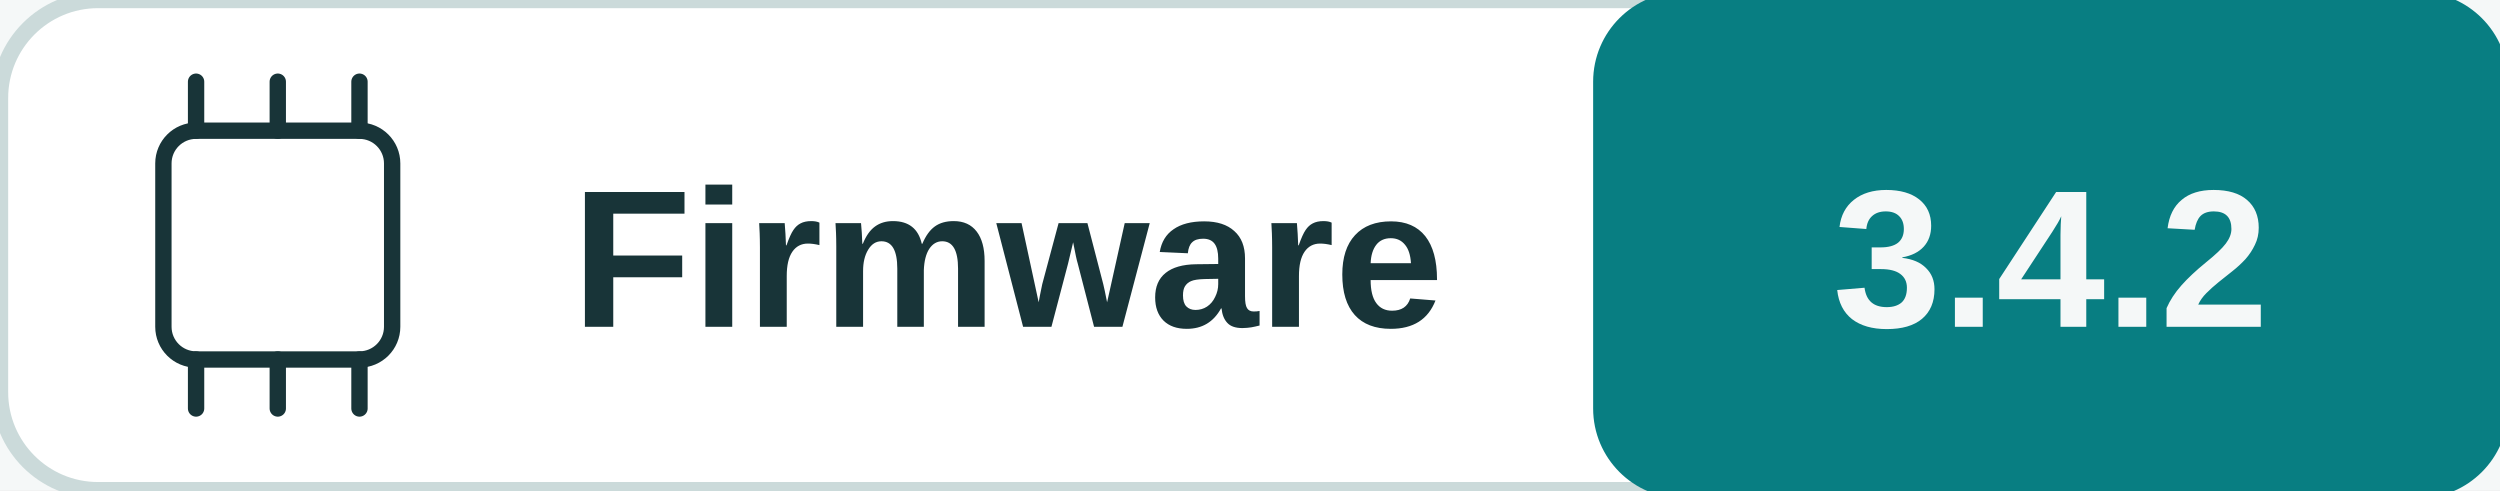
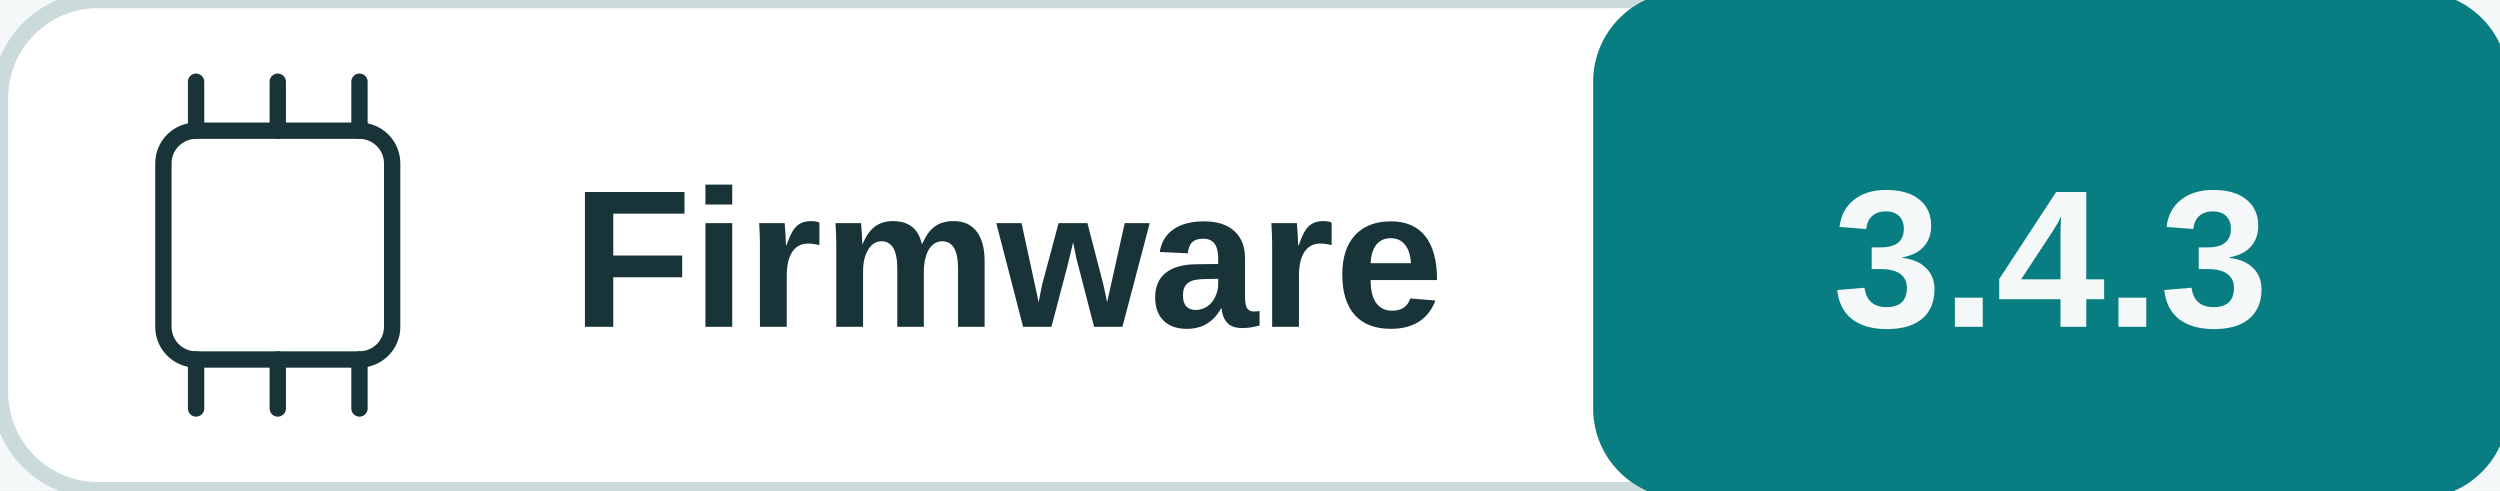
<svg xmlns="http://www.w3.org/2000/svg" width="153" height="30" viewBox="0 0 153 30" role="img" aria-labelledby="title desc">
  <rect width="100%" height="100%" fill="#f5f8f8" />
  <rect x="0" y="0" width="153" height="30" rx="6" fill="#ffffff" stroke="#cbdada" />
  <rect x="98" y="0" width="55" height="30" rx="5" fill="#087e82" stroke="#087e82" />
  <rect x="10" y="8" width="14" height="14" rx="2" fill="none" stroke="#183438" />
  <polyline points="12,5 12,8" fill="none" stroke="#183438" stroke-width="1" stroke-linejoin="round" stroke-linecap="round" />
  <polyline points="12,22 12,25" fill="none" stroke="#183438" stroke-width="1" stroke-linejoin="round" stroke-linecap="round" />
  <polyline points="17,5 17,8" fill="none" stroke="#183438" stroke-width="1" stroke-linejoin="round" stroke-linecap="round" />
  <polyline points="17,22 17,25" fill="none" stroke="#183438" stroke-width="1" stroke-linejoin="round" stroke-linecap="round" />
  <polyline points="22,5 22,8" fill="none" stroke="#183438" stroke-width="1" stroke-linejoin="round" stroke-linecap="round" />
  <polyline points="22,22 22,25" fill="none" stroke="#183438" stroke-width="1" stroke-linejoin="round" stroke-linecap="round" />
  <text x="35" y="20" fill="#183438" font-family="Arial, sans-serif" font-size="12" font-weight="600" text-anchor="start">Firmware</text>
-   <text x="125.5" y="20" fill="#f5f8f8" font-family="Arial, sans-serif" font-size="12" font-weight="700" text-anchor="middle">3.4.2</text>
+   <text x="125.5" y="20" fill="#f5f8f8" font-family="Arial, sans-serif" font-size="12" font-weight="700" text-anchor="middle">3.4.3</text>
</svg>
